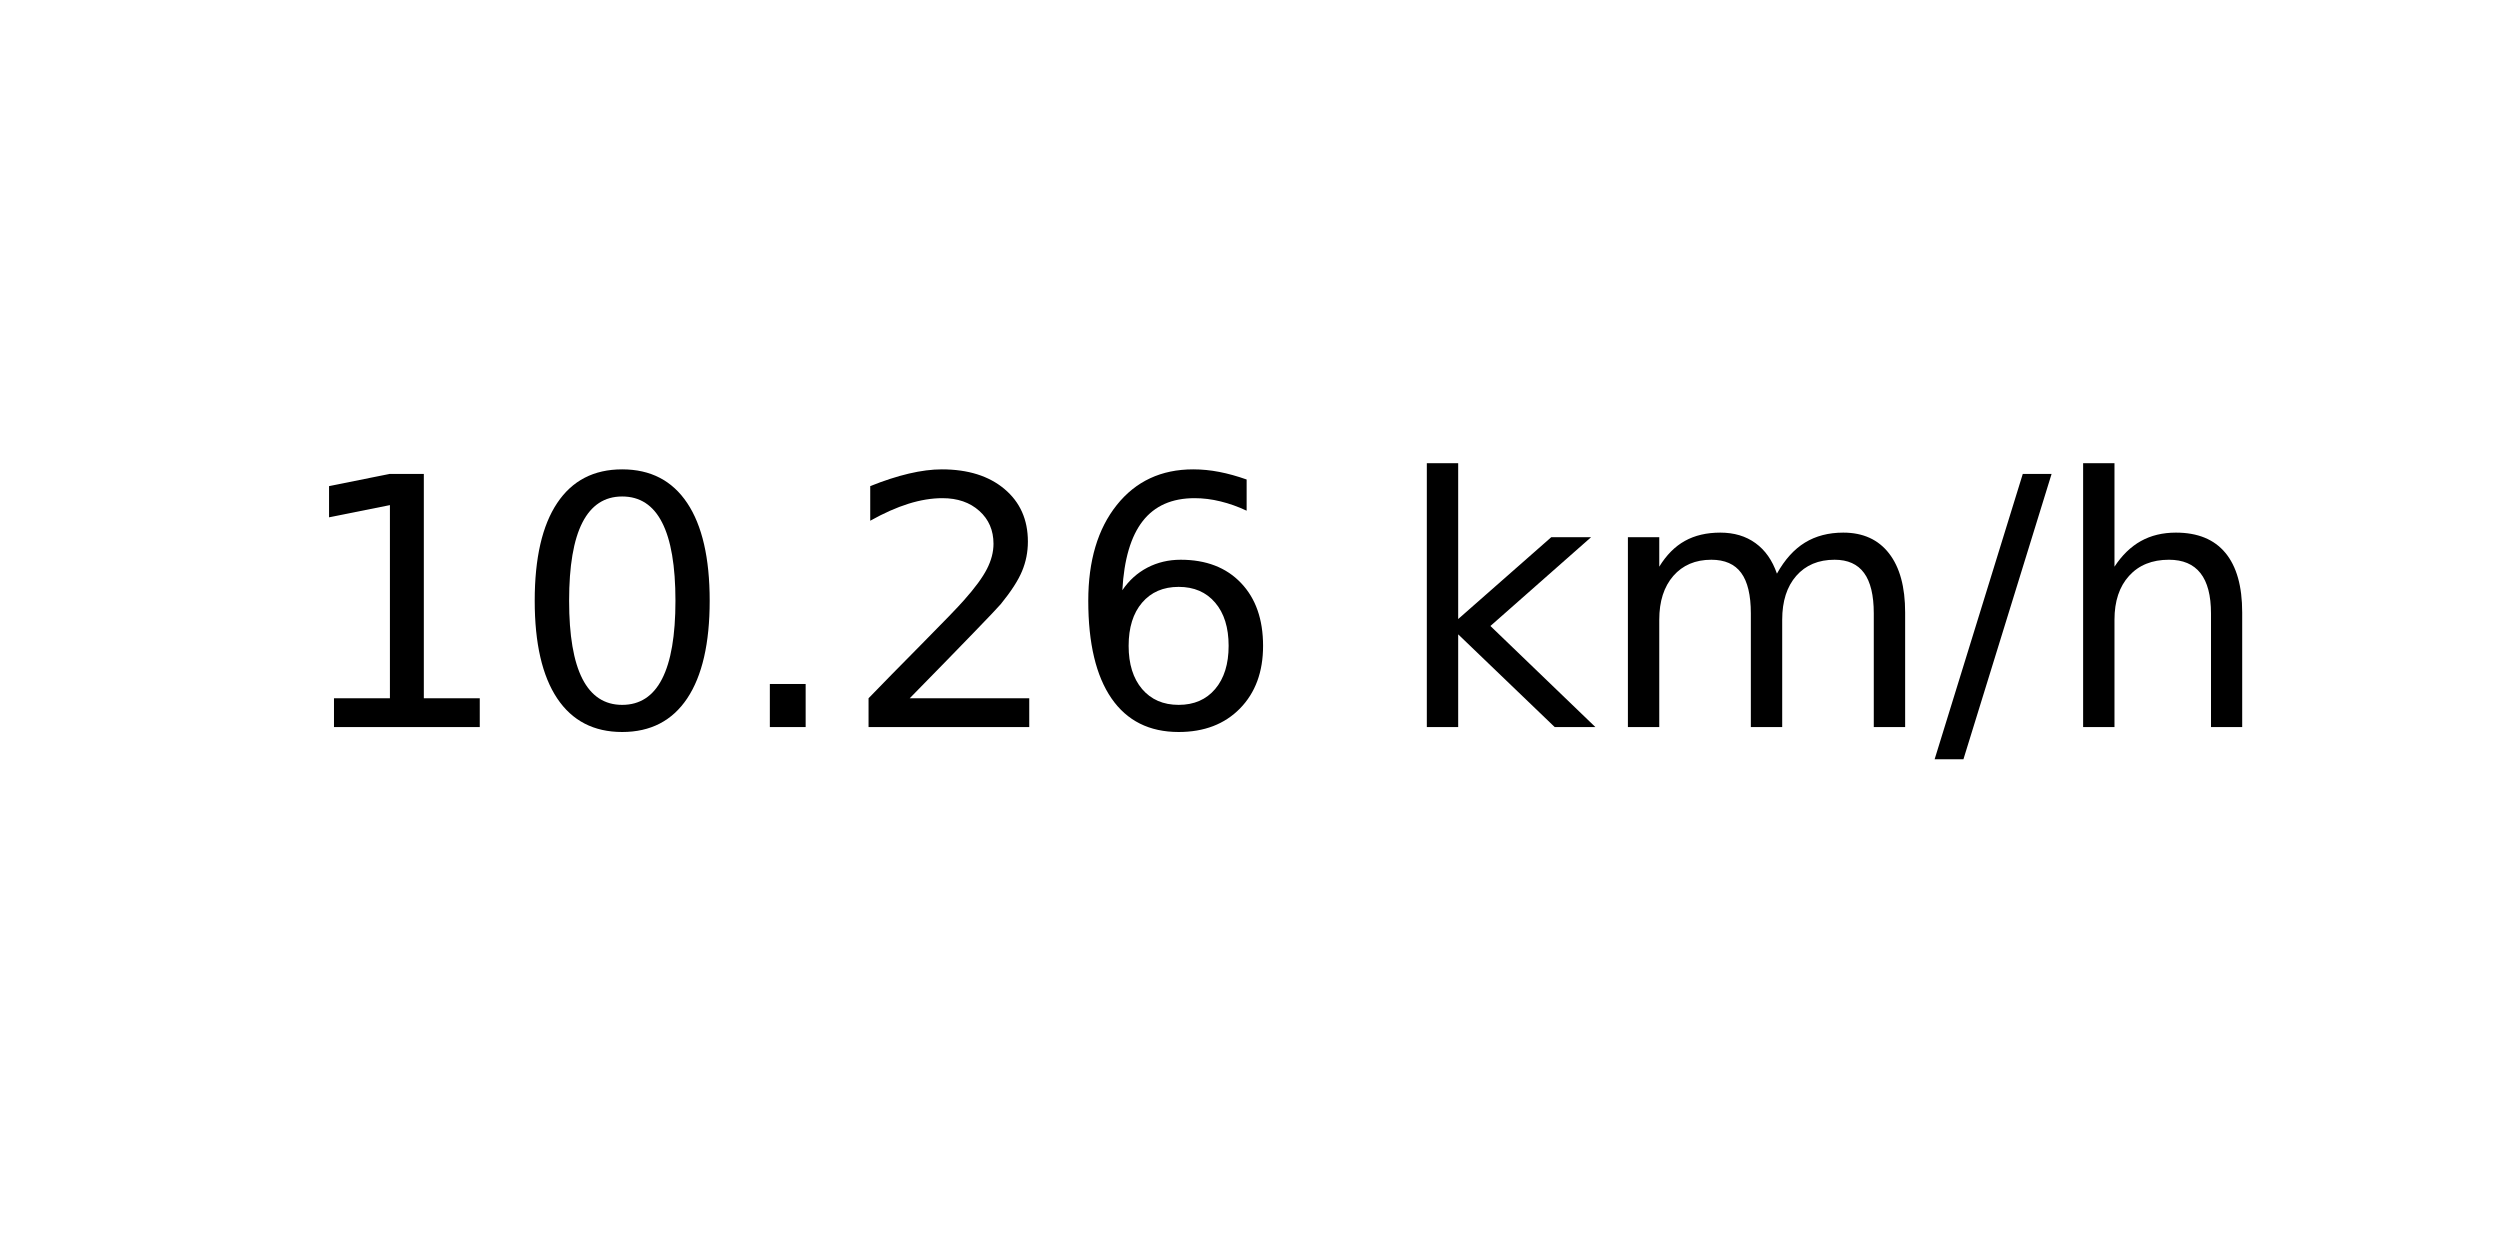
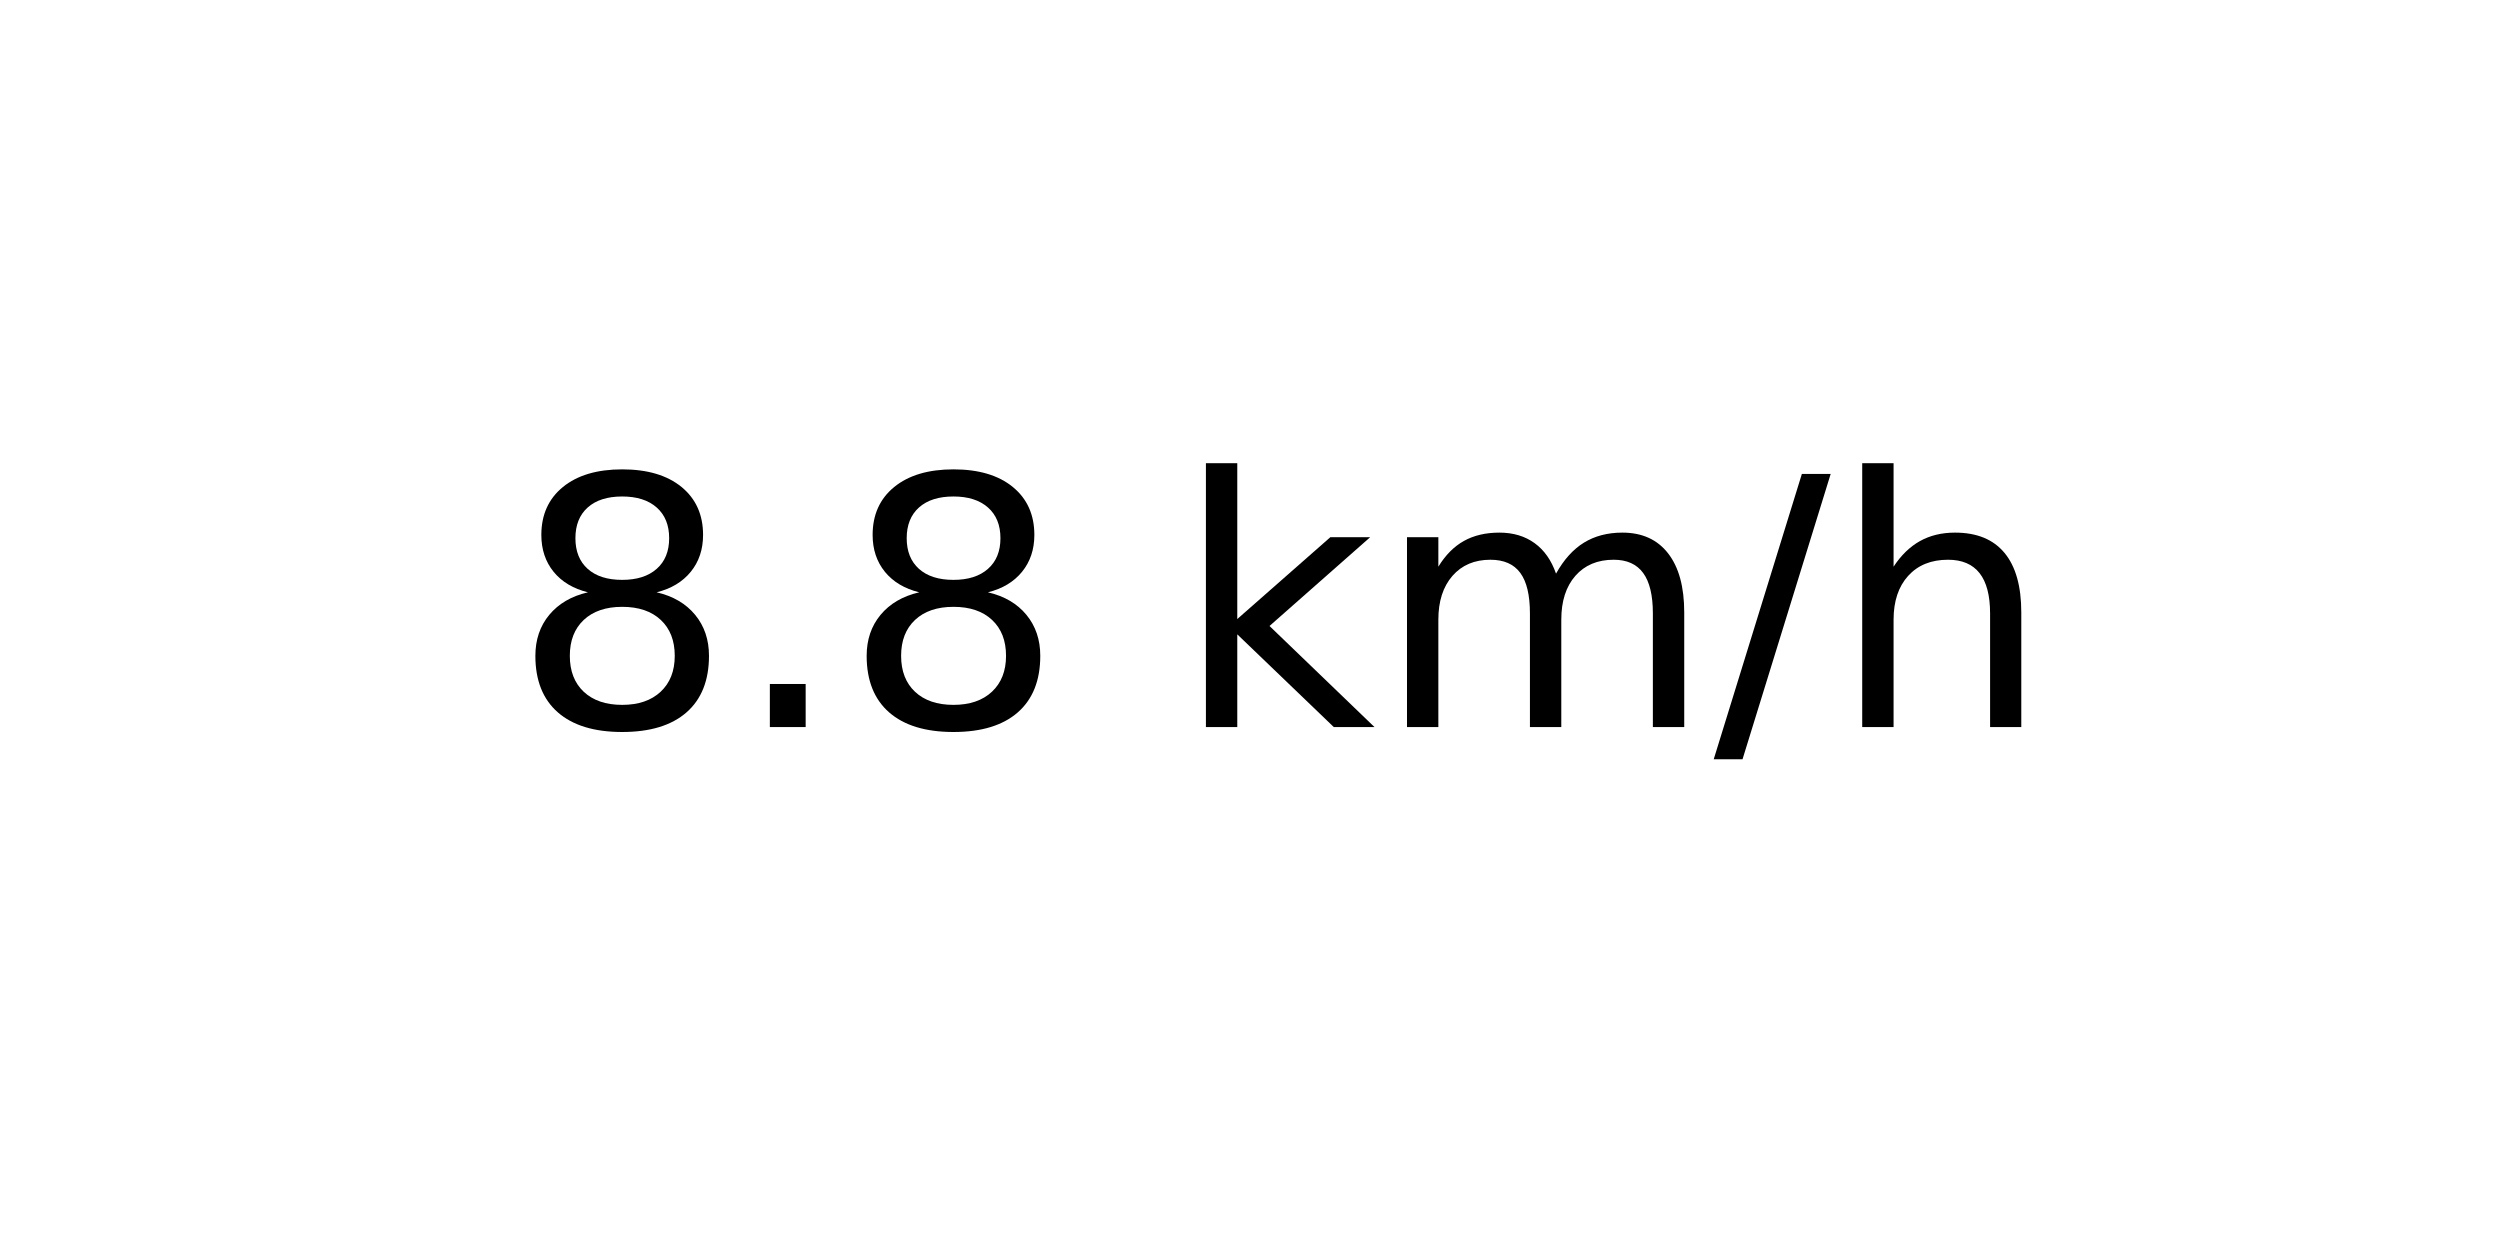
<svg xmlns="http://www.w3.org/2000/svg" xmlns:xlink="http://www.w3.org/1999/xlink" width="72pt" height="36pt" viewBox="0 0 72 36" version="1.1">
  <defs>
    <style type="text/css">*{stroke-linejoin: round; stroke-linecap: butt}</style>
  </defs>
  <g id="figure_1">
    <g id="axes_1">
      <g id="text_1">
-         <g transform="translate(8.378125 20.93937) scale(0.1 -0.1)">
+         <g transform="translate(14.74062 20.93937) scale(0.1 -0.1)">
          <defs>
-             <path id="DejaVuSans-31" d="M 794 531  L 1825 531  L 1825 4091  L 703 3866  L 703 4441  L 1819 4666  L 2450 4666  L 2450 531  L 3481 531  L 3481 0  L 794 0  L 794 531  z " transform="scale(0.015625)" />
-             <path id="DejaVuSans-30" d="M 2034 4250  Q 1547 4250 1301 3770  Q 1056 3291 1056 2328  Q 1056 1369 1301 889  Q 1547 409 2034 409  Q 2525 409 2770 889  Q 3016 1369 3016 2328  Q 3016 3291 2770 3770  Q 2525 4250 2034 4250  z M 2034 4750  Q 2819 4750 3233 4129  Q 3647 3509 3647 2328  Q 3647 1150 3233 529  Q 2819 -91 2034 -91  Q 1250 -91 836 529  Q 422 1150 422 2328  Q 422 3509 836 4129  Q 1250 4750 2034 4750  z " transform="scale(0.015625)" />
+             <path id="DejaVuSans-38" d="M 2034 2216  Q 1584 2216 1326 1975  Q 1069 1734 1069 1313  Q 1069 891 1326 650  Q 1584 409 2034 409  Q 2484 409 2743 651  Q 3003 894 3003 1313  Q 3003 1734 2745 1975  Q 2488 2216 2034 2216  z M 1403 2484  Q 997 2584 770 2862  Q 544 3141 544 3541  Q 544 4100 942 4425  Q 1341 4750 2034 4750  Q 2731 4750 3128 4425  Q 3525 4100 3525 3541  Q 3525 3141 3298 2862  Q 3072 2584 2669 2484  Q 3125 2378 3379 2068  Q 3634 1759 3634 1313  Q 3634 634 3220 271  Q 2806 -91 2034 -91  Q 1263 -91 848 271  Q 434 634 434 1313  Q 434 1759 690 2068  Q 947 2378 1403 2484  z M 1172 3481  Q 1172 3119 1398 2916  Q 1625 2713 2034 2713  Q 2441 2713 2670 2916  Q 2900 3119 2900 3481  Q 2900 3844 2670 4047  Q 2441 4250 2034 4250  Q 1625 4250 1398 4047  Q 1172 3844 1172 3481  z " transform="scale(0.015625)" />
            <path id="DejaVuSans-2e" d="M 684 794  L 1344 794  L 1344 0  L 684 0  L 684 794  z " transform="scale(0.015625)" />
-             <path id="DejaVuSans-32" d="M 1228 531  L 3431 531  L 3431 0  L 469 0  L 469 531  Q 828 903 1448 1529  Q 2069 2156 2228 2338  Q 2531 2678 2651 2914  Q 2772 3150 2772 3378  Q 2772 3750 2511 3984  Q 2250 4219 1831 4219  Q 1534 4219 1204 4116  Q 875 4013 500 3803  L 500 4441  Q 881 4594 1212 4672  Q 1544 4750 1819 4750  Q 2544 4750 2975 4387  Q 3406 4025 3406 3419  Q 3406 3131 3298 2873  Q 3191 2616 2906 2266  Q 2828 2175 2409 1742  Q 1991 1309 1228 531  z " transform="scale(0.015625)" />
-             <path id="DejaVuSans-36" d="M 2113 2584  Q 1688 2584 1439 2293  Q 1191 2003 1191 1497  Q 1191 994 1439 701  Q 1688 409 2113 409  Q 2538 409 2786 701  Q 3034 994 3034 1497  Q 3034 2003 2786 2293  Q 2538 2584 2113 2584  z M 3366 4563  L 3366 3988  Q 3128 4100 2886 4159  Q 2644 4219 2406 4219  Q 1781 4219 1451 3797  Q 1122 3375 1075 2522  Q 1259 2794 1537 2939  Q 1816 3084 2150 3084  Q 2853 3084 3261 2657  Q 3669 2231 3669 1497  Q 3669 778 3244 343  Q 2819 -91 2113 -91  Q 1303 -91 875 529  Q 447 1150 447 2328  Q 447 3434 972 4092  Q 1497 4750 2381 4750  Q 2619 4750 2861 4703  Q 3103 4656 3366 4563  z " transform="scale(0.015625)" />
            <path id="DejaVuSans-20" transform="scale(0.015625)" />
            <path id="DejaVuSans-6b" d="M 581 4863  L 1159 4863  L 1159 1991  L 2875 3500  L 3609 3500  L 1753 1863  L 3688 0  L 2938 0  L 1159 1709  L 1159 0  L 581 0  L 581 4863  z " transform="scale(0.015625)" />
            <path id="DejaVuSans-6d" d="M 3328 2828  Q 3544 3216 3844 3400  Q 4144 3584 4550 3584  Q 5097 3584 5394 3201  Q 5691 2819 5691 2113  L 5691 0  L 5113 0  L 5113 2094  Q 5113 2597 4934 2840  Q 4756 3084 4391 3084  Q 3944 3084 3684 2787  Q 3425 2491 3425 1978  L 3425 0  L 2847 0  L 2847 2094  Q 2847 2600 2669 2842  Q 2491 3084 2119 3084  Q 1678 3084 1418 2786  Q 1159 2488 1159 1978  L 1159 0  L 581 0  L 581 3500  L 1159 3500  L 1159 2956  Q 1356 3278 1631 3431  Q 1906 3584 2284 3584  Q 2666 3584 2933 3390  Q 3200 3197 3328 2828  z " transform="scale(0.015625)" />
            <path id="DejaVuSans-2f" d="M 1625 4666  L 2156 4666  L 531 -594  L 0 -594  L 1625 4666  z " transform="scale(0.015625)" />
            <path id="DejaVuSans-68" d="M 3513 2113  L 3513 0  L 2938 0  L 2938 2094  Q 2938 2591 2744 2837  Q 2550 3084 2163 3084  Q 1697 3084 1428 2787  Q 1159 2491 1159 1978  L 1159 0  L 581 0  L 581 4863  L 1159 4863  L 1159 2956  Q 1366 3272 1645 3428  Q 1925 3584 2291 3584  Q 2894 3584 3203 3211  Q 3513 2838 3513 2113  z " transform="scale(0.015625)" />
          </defs>
-           <use xlink:href="#DejaVuSans-31" />
-           <use xlink:href="#DejaVuSans-30" x="63.623" />
-           <use xlink:href="#DejaVuSans-2e" x="127.246" />
-           <use xlink:href="#DejaVuSans-32" x="159.033" />
-           <use xlink:href="#DejaVuSans-36" x="222.656" />
-           <use xlink:href="#DejaVuSans-20" x="286.279" />
-           <use xlink:href="#DejaVuSans-6b" x="318.066" />
-           <use xlink:href="#DejaVuSans-6d" x="375.977" />
-           <use xlink:href="#DejaVuSans-2f" x="473.389" />
-           <use xlink:href="#DejaVuSans-68" x="507.08" />
+           <use xlink:href="#DejaVuSans-38" />
+           <use xlink:href="#DejaVuSans-2e" x="63.623" />
+           <use xlink:href="#DejaVuSans-38" x="95.41" />
+           <use xlink:href="#DejaVuSans-20" x="159.033" />
+           <use xlink:href="#DejaVuSans-6b" x="190.82" />
+           <use xlink:href="#DejaVuSans-6d" x="248.73" />
+           <use xlink:href="#DejaVuSans-2f" x="346.143" />
+           <use xlink:href="#DejaVuSans-68" x="379.834" />
        </g>
      </g>
    </g>
  </g>
</svg>
